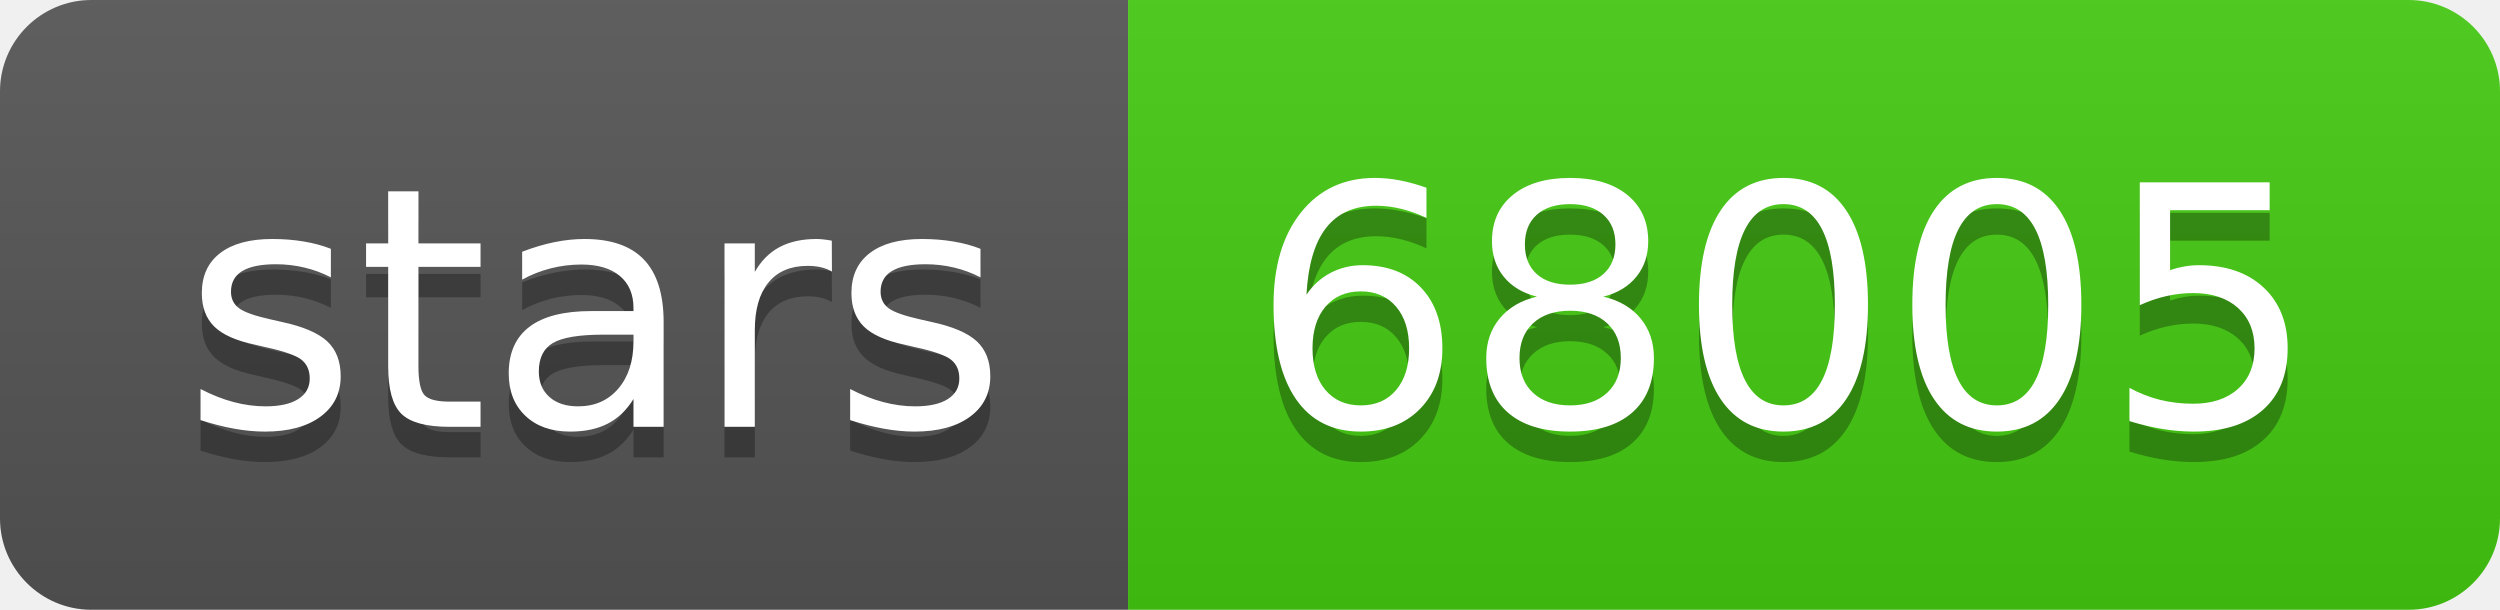
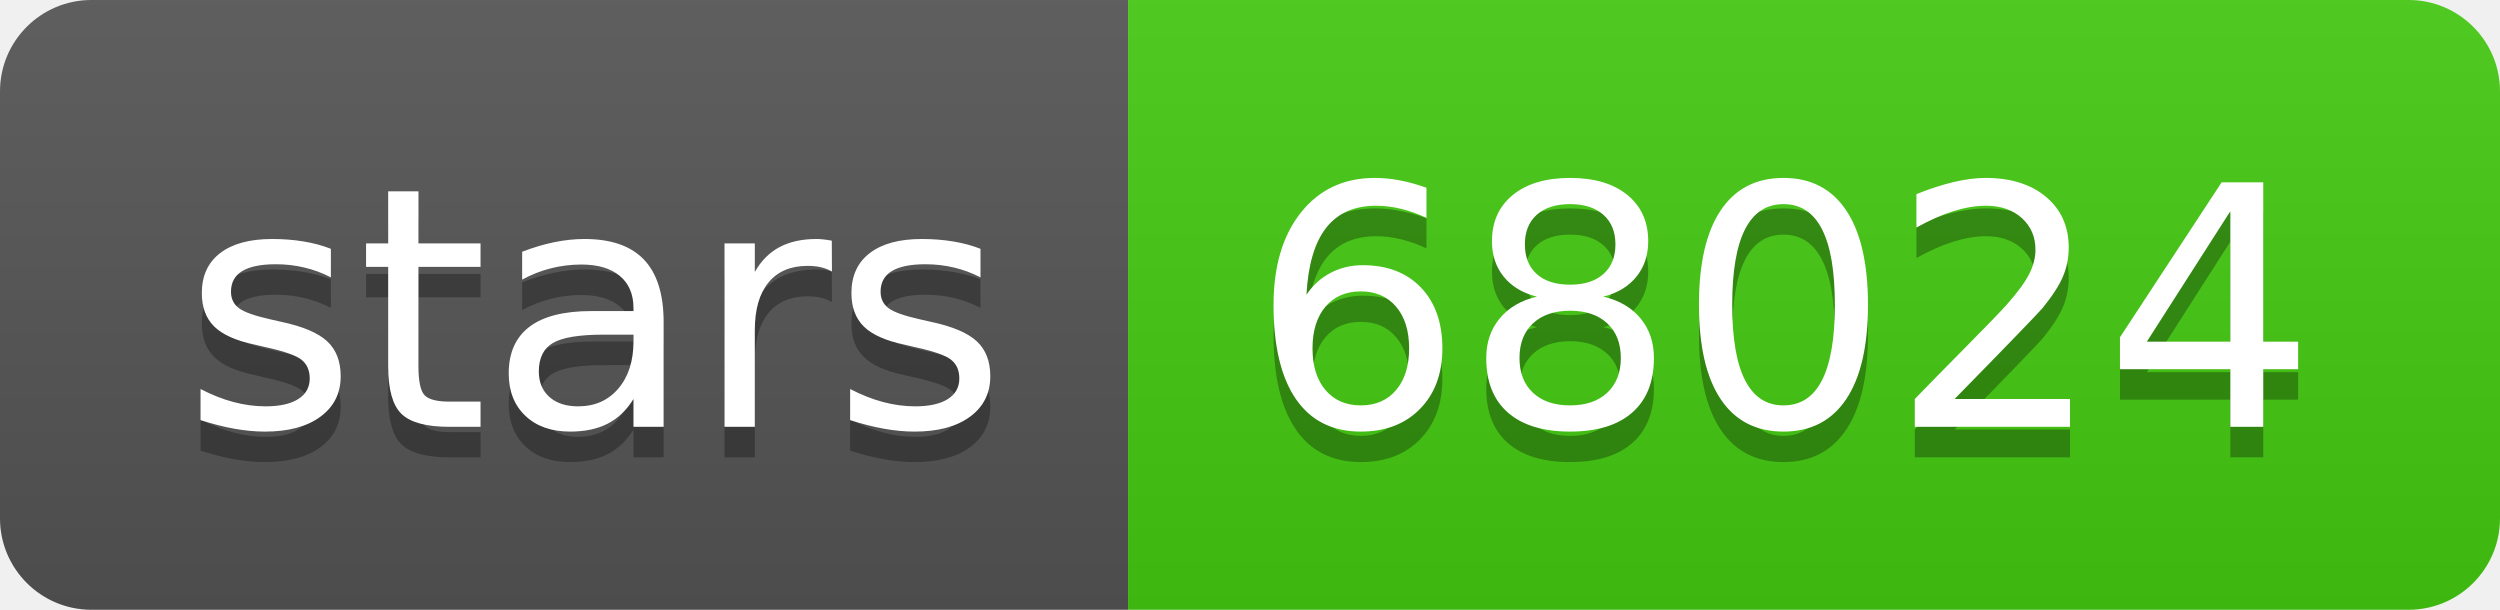
- <svg xmlns="http://www.w3.org/2000/svg" width="82" height="20" role="img" aria-label="stars: 68005">
+ <svg xmlns="http://www.w3.org/2000/svg" width="82" height="20" role="img" aria-label="stars: 68024">
  <linearGradient id="s" x2="0" y2="100%">
    <stop offset="0" stop-color="#bbb" stop-opacity=".1" />
    <stop offset="1" stop-opacity=".1" />
  </linearGradient>
  <clipPath id="r">
    <rect width="82" height="20" rx="3" fill="#fff" />
  </clipPath>
  <g clip-path="url(#r)">
    <rect width="37" height="20" fill="#555" />
    <rect x="37" width="45" height="20" fill="#4c1" />
    <rect width="82" height="20" fill="url(#s)" />
  </g>
  <g fill="#fff" text-anchor="middle" font-family="Verdana,Geneva,DejaVu Sans,sans-serif" text-rendering="geometricPrecision" font-size="110">
    <text aria-hidden="true" x="195" y="150" fill="#010101" fill-opacity=".3" transform="scale(.1)" textLength="270">stars</text>
    <text x="195" y="140" transform="scale(.1)" fill="#fff" textLength="270">stars</text>
-     <text aria-hidden="true" x="585" y="150" fill="#010101" fill-opacity=".3" transform="scale(.1)" textLength="350">68005</text>
-     <text x="585" y="140" transform="scale(.1)" fill="#fff" textLength="350">68005</text>
+     <text aria-hidden="true" x="585" y="150" fill="#010101" fill-opacity=".3" transform="scale(.1)" textLength="350">68024</text>
+     <text x="585" y="140" transform="scale(.1)" fill="#fff" textLength="350">68024</text>
  </g>
</svg>
